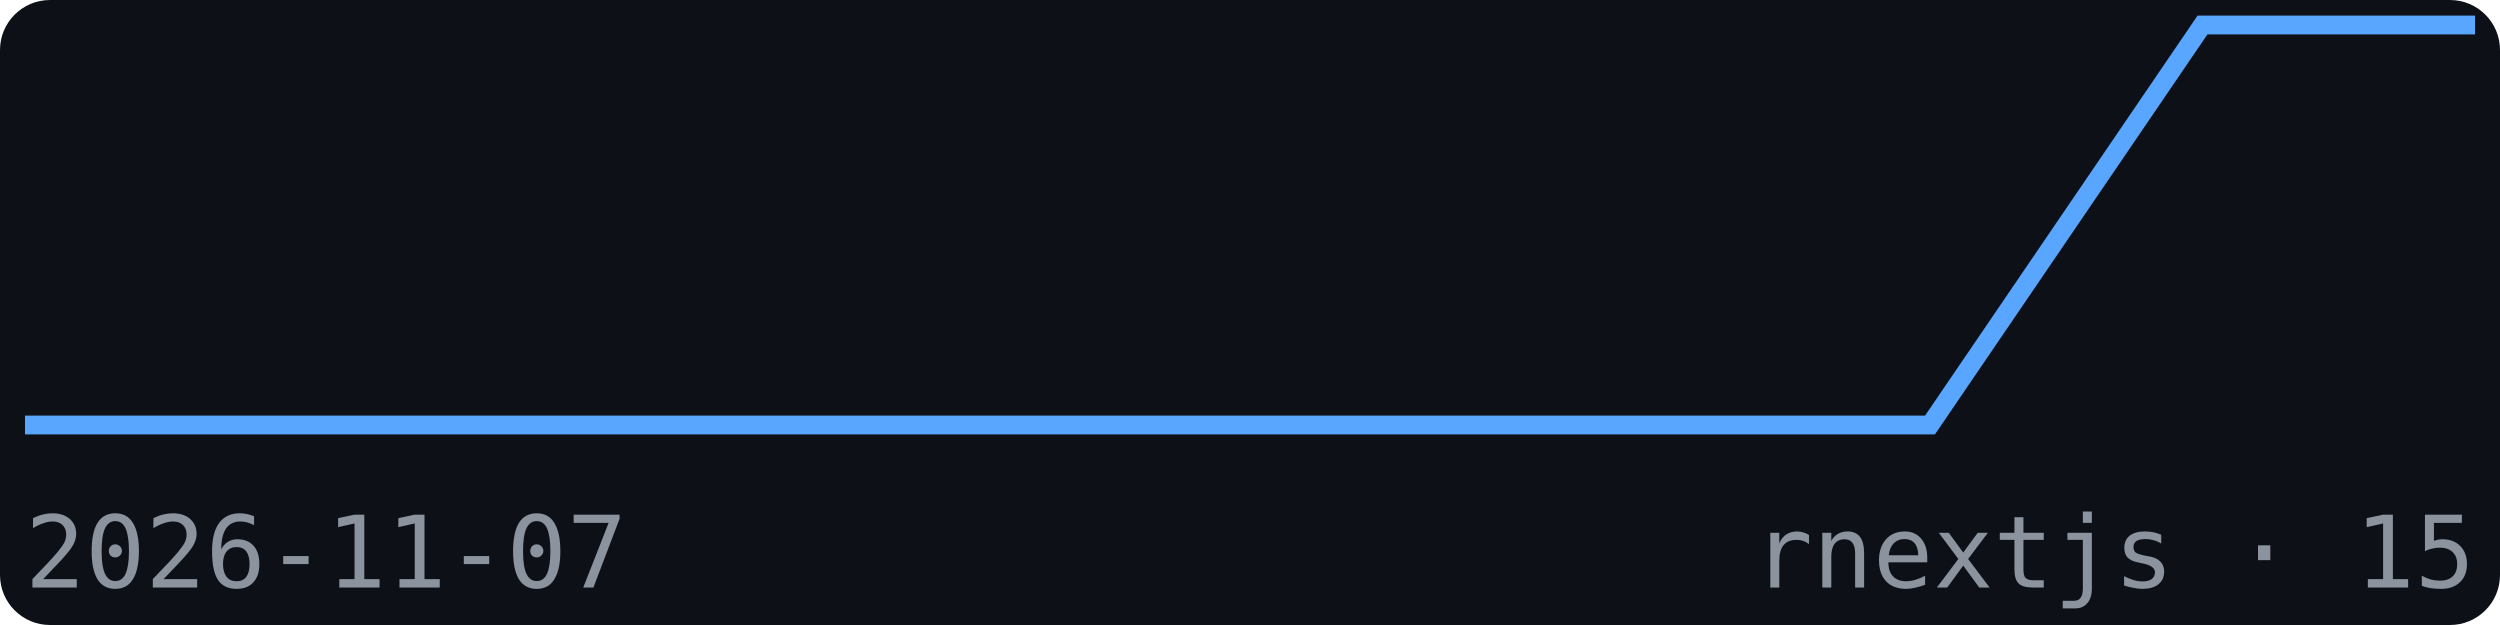
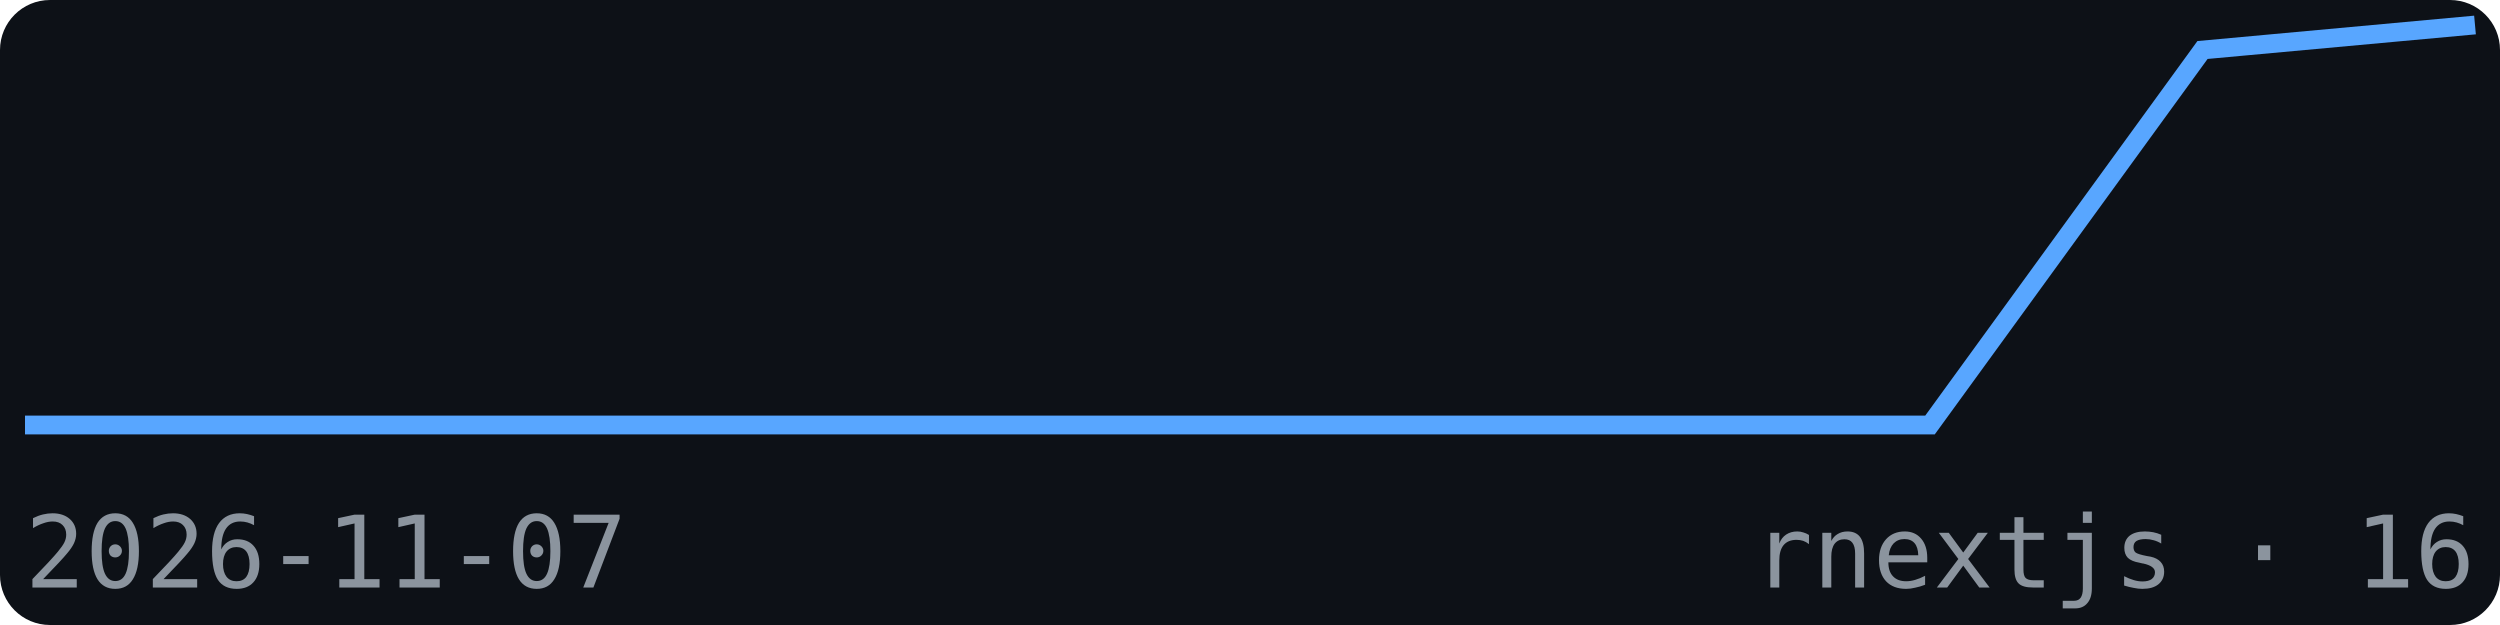
<svg xmlns="http://www.w3.org/2000/svg" width="200" height="50" viewBox="0 0 200 50" font-family="monospace">
  <rect width="200" height="50" fill="#0d1117" rx="4" />
-   <polyline points="2.0,34.0 23.8,34.0 45.6,34.0 67.3,34.0 89.1,34.0 110.9,34.0 132.7,34.0 154.4,34.0 176.2,2.0 198.0,2.0" fill="none" stroke="#58a6ff" stroke-width="1.5" />
+   <polyline points="2.0,34.0 23.8,34.0 45.6,34.0 67.3,34.0 89.1,34.0 110.9,34.0 132.7,34.0 154.4,34.0 176.2,4.0 198.0,2.0" fill="none" stroke="#58a6ff" stroke-width="1.5" />
  <text x="2" y="47" font-size="8" fill="#8b949e">2026-11-07</text>
-   <text x="198" y="47" font-size="8" fill="#8b949e" text-anchor="end">rnextjs · 15</text>
+   <text x="198" y="47" font-size="8" fill="#8b949e" text-anchor="end">rnextjs · 16</text>
</svg>
